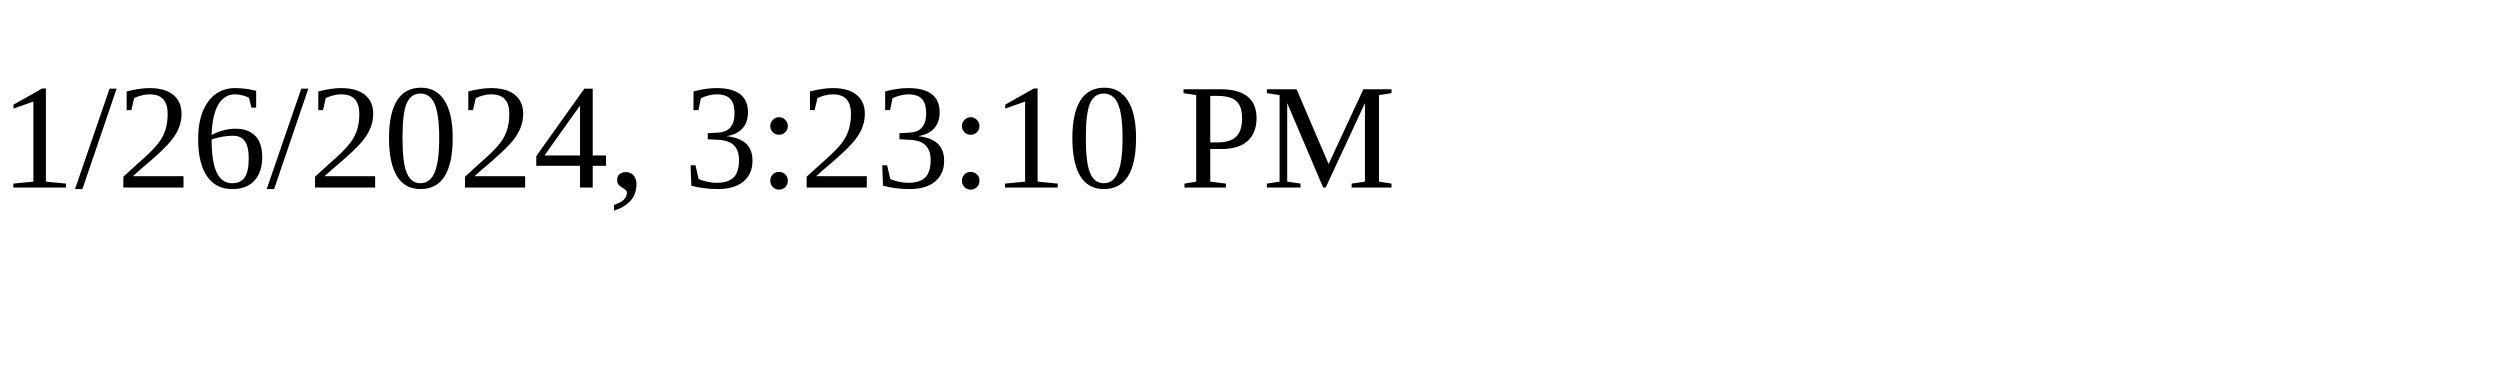
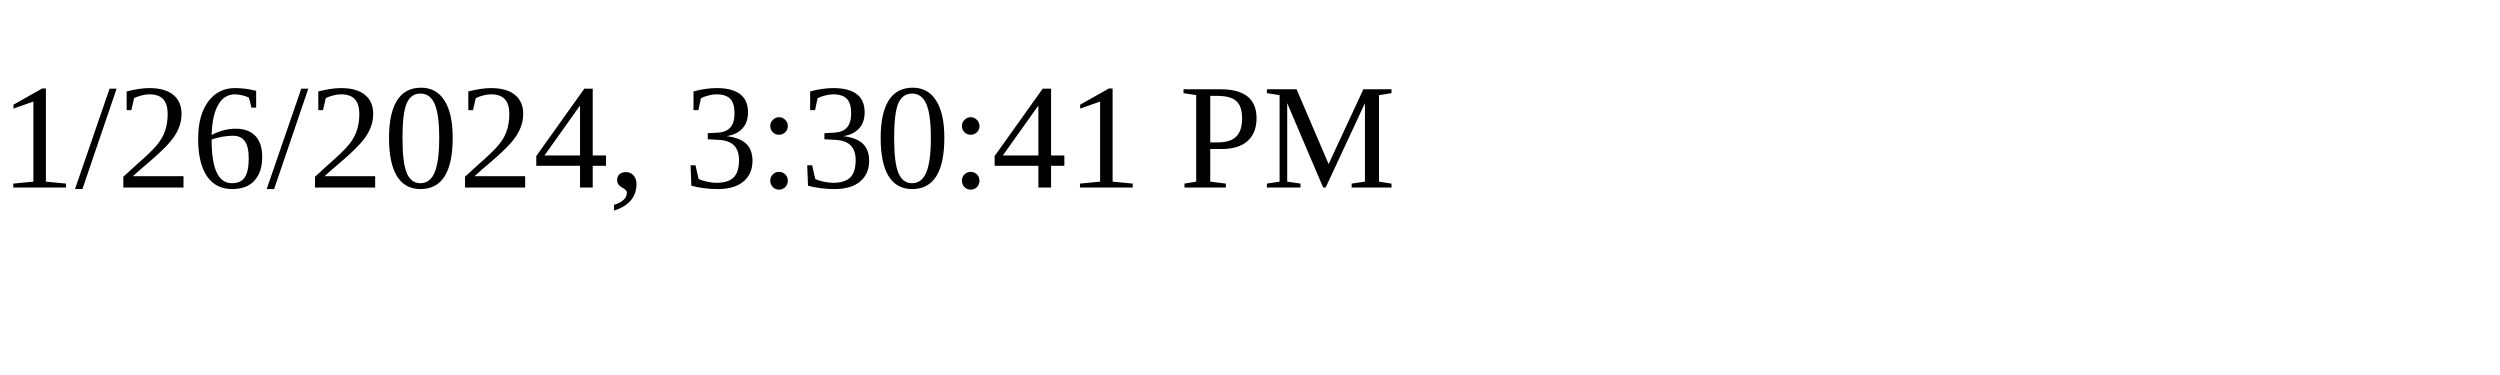
<svg xmlns="http://www.w3.org/2000/svg" height="30" width="200">
-   <text x="0" y="15">1/26/2024, 3:23:10 PM</text>
+   <text x="0" y="15">1/26/2024, 3:30:41 PM</text>
</svg>
